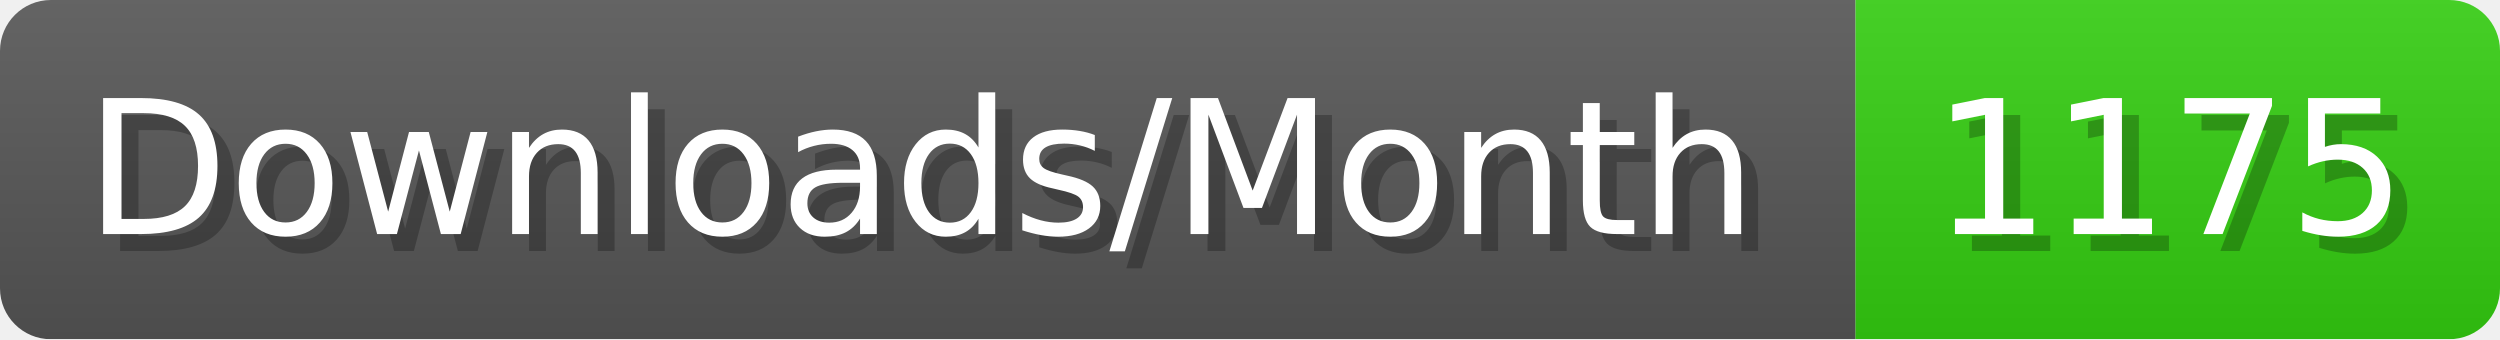
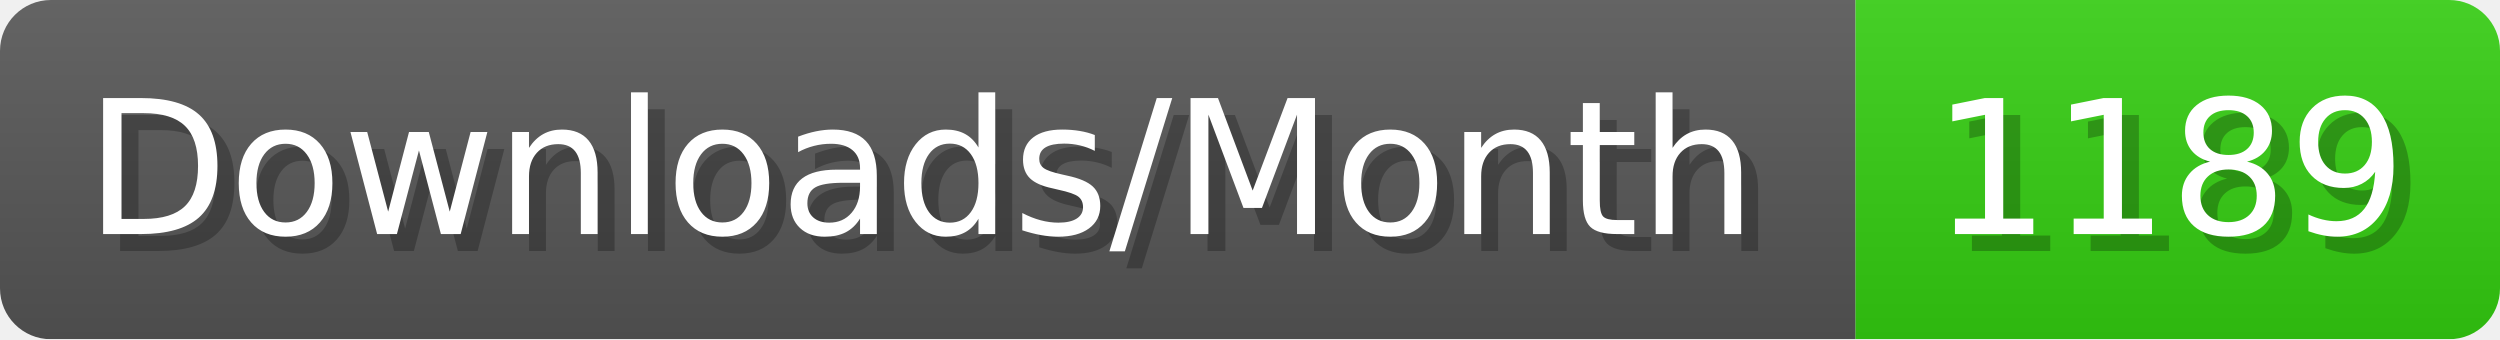
- <svg xmlns="http://www.w3.org/2000/svg" width="147.4" height="20" viewBox="0 0 1474 200" role="img" aria-label="Downloads/Month: 1175">
+ <svg xmlns="http://www.w3.org/2000/svg" width="147.4" height="20" viewBox="0 0 1474 200" role="img" aria-label="Downloads/Month: 1189">
  <linearGradient id="YlXUI" x2="0" y2="100%">
    <stop offset="0" stop-opacity=".1" stop-color="#EEE" />
    <stop offset="1" stop-opacity=".1" />
  </linearGradient>
  <mask id="JHhop">
    <rect width="1474" height="200" rx="30" fill="#FFF" />
  </mask>
  <g mask="url(#JHhop)">
    <rect width="1094" height="200" fill="#555" />
    <rect width="380" height="200" fill="#3C1" x="1094" />
    <rect width="1474" height="200" fill="url(#YlXUI)" />
  </g>
  <g aria-hidden="true" fill="#fff" text-anchor="start" font-family="Verdana,DejaVu Sans,sans-serif" font-size="110">
    <text x="60" y="148" textLength="994" fill="#000" opacity="0.25">Downloads/Month</text>
    <text x="50" y="138" textLength="994">Downloads/Month</text>
-     <text x="1149" y="148" textLength="280" fill="#000" opacity="0.25">1175</text>
-     <text x="1139" y="138" textLength="280">1175</text>
+     <text x="1149" y="148" textLength="280" fill="#000" opacity="0.25">1189</text>
+     <text x="1139" y="138" textLength="280">1189</text>
  </g>
</svg>
